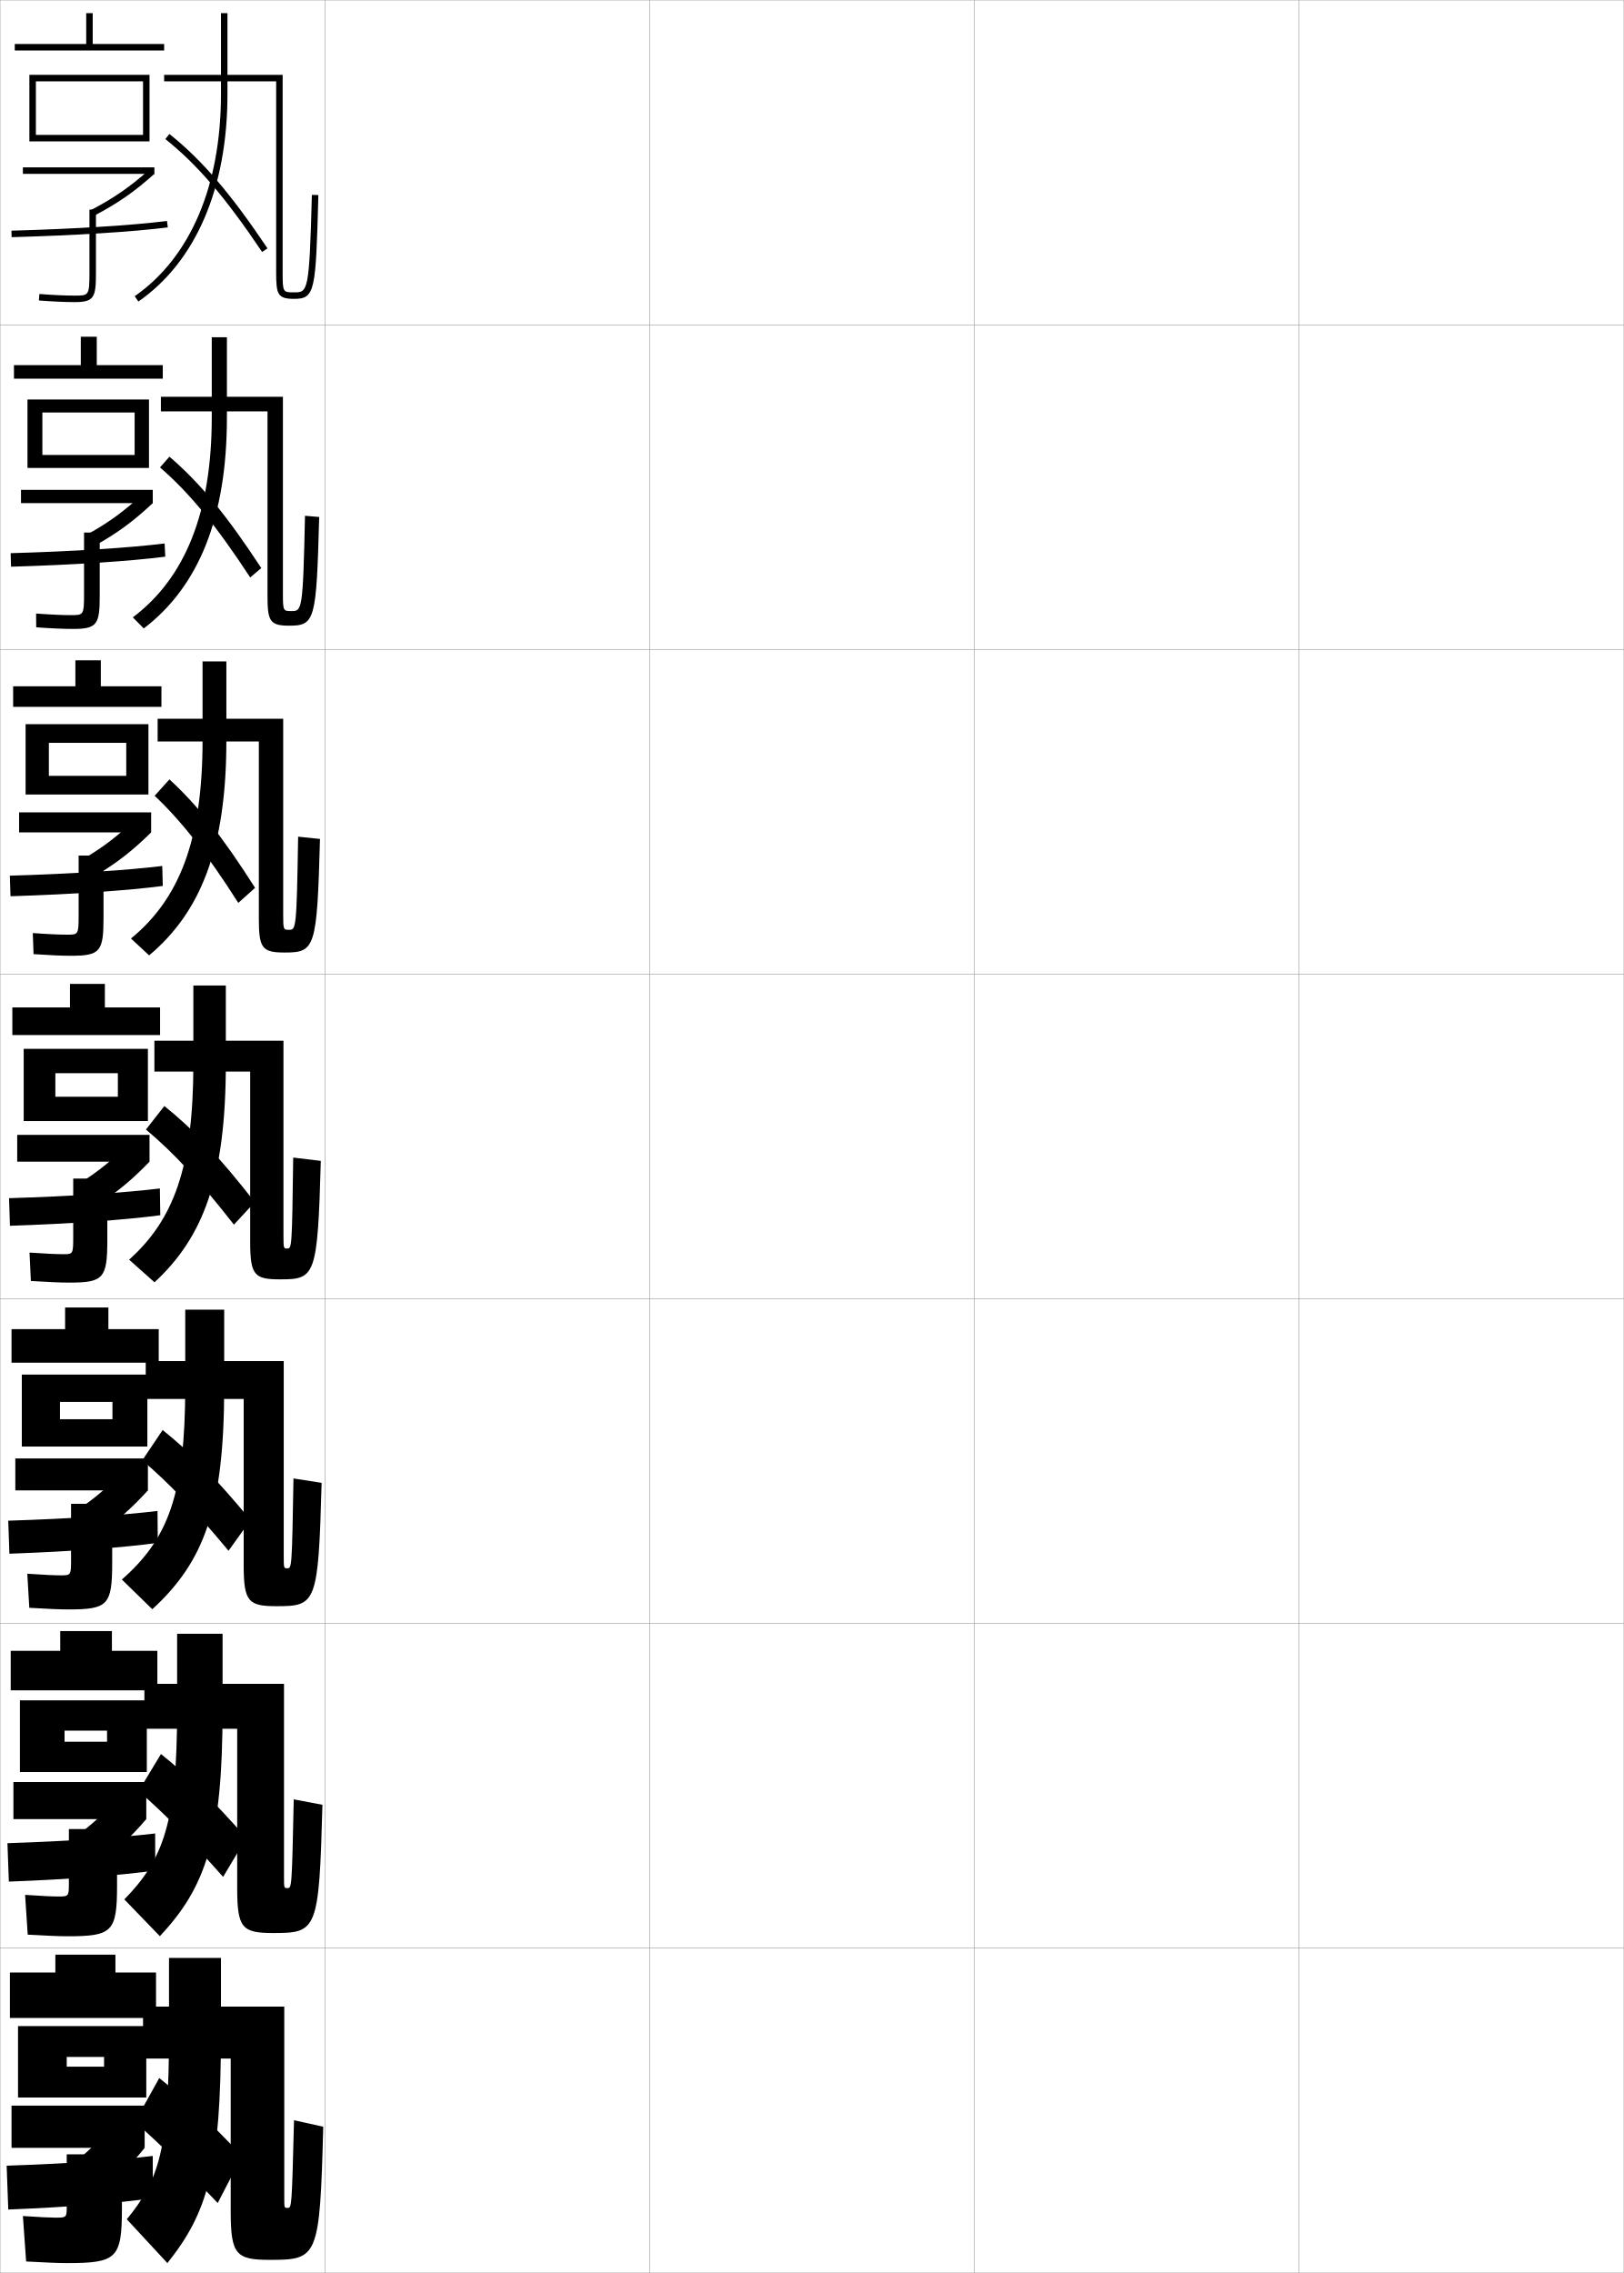
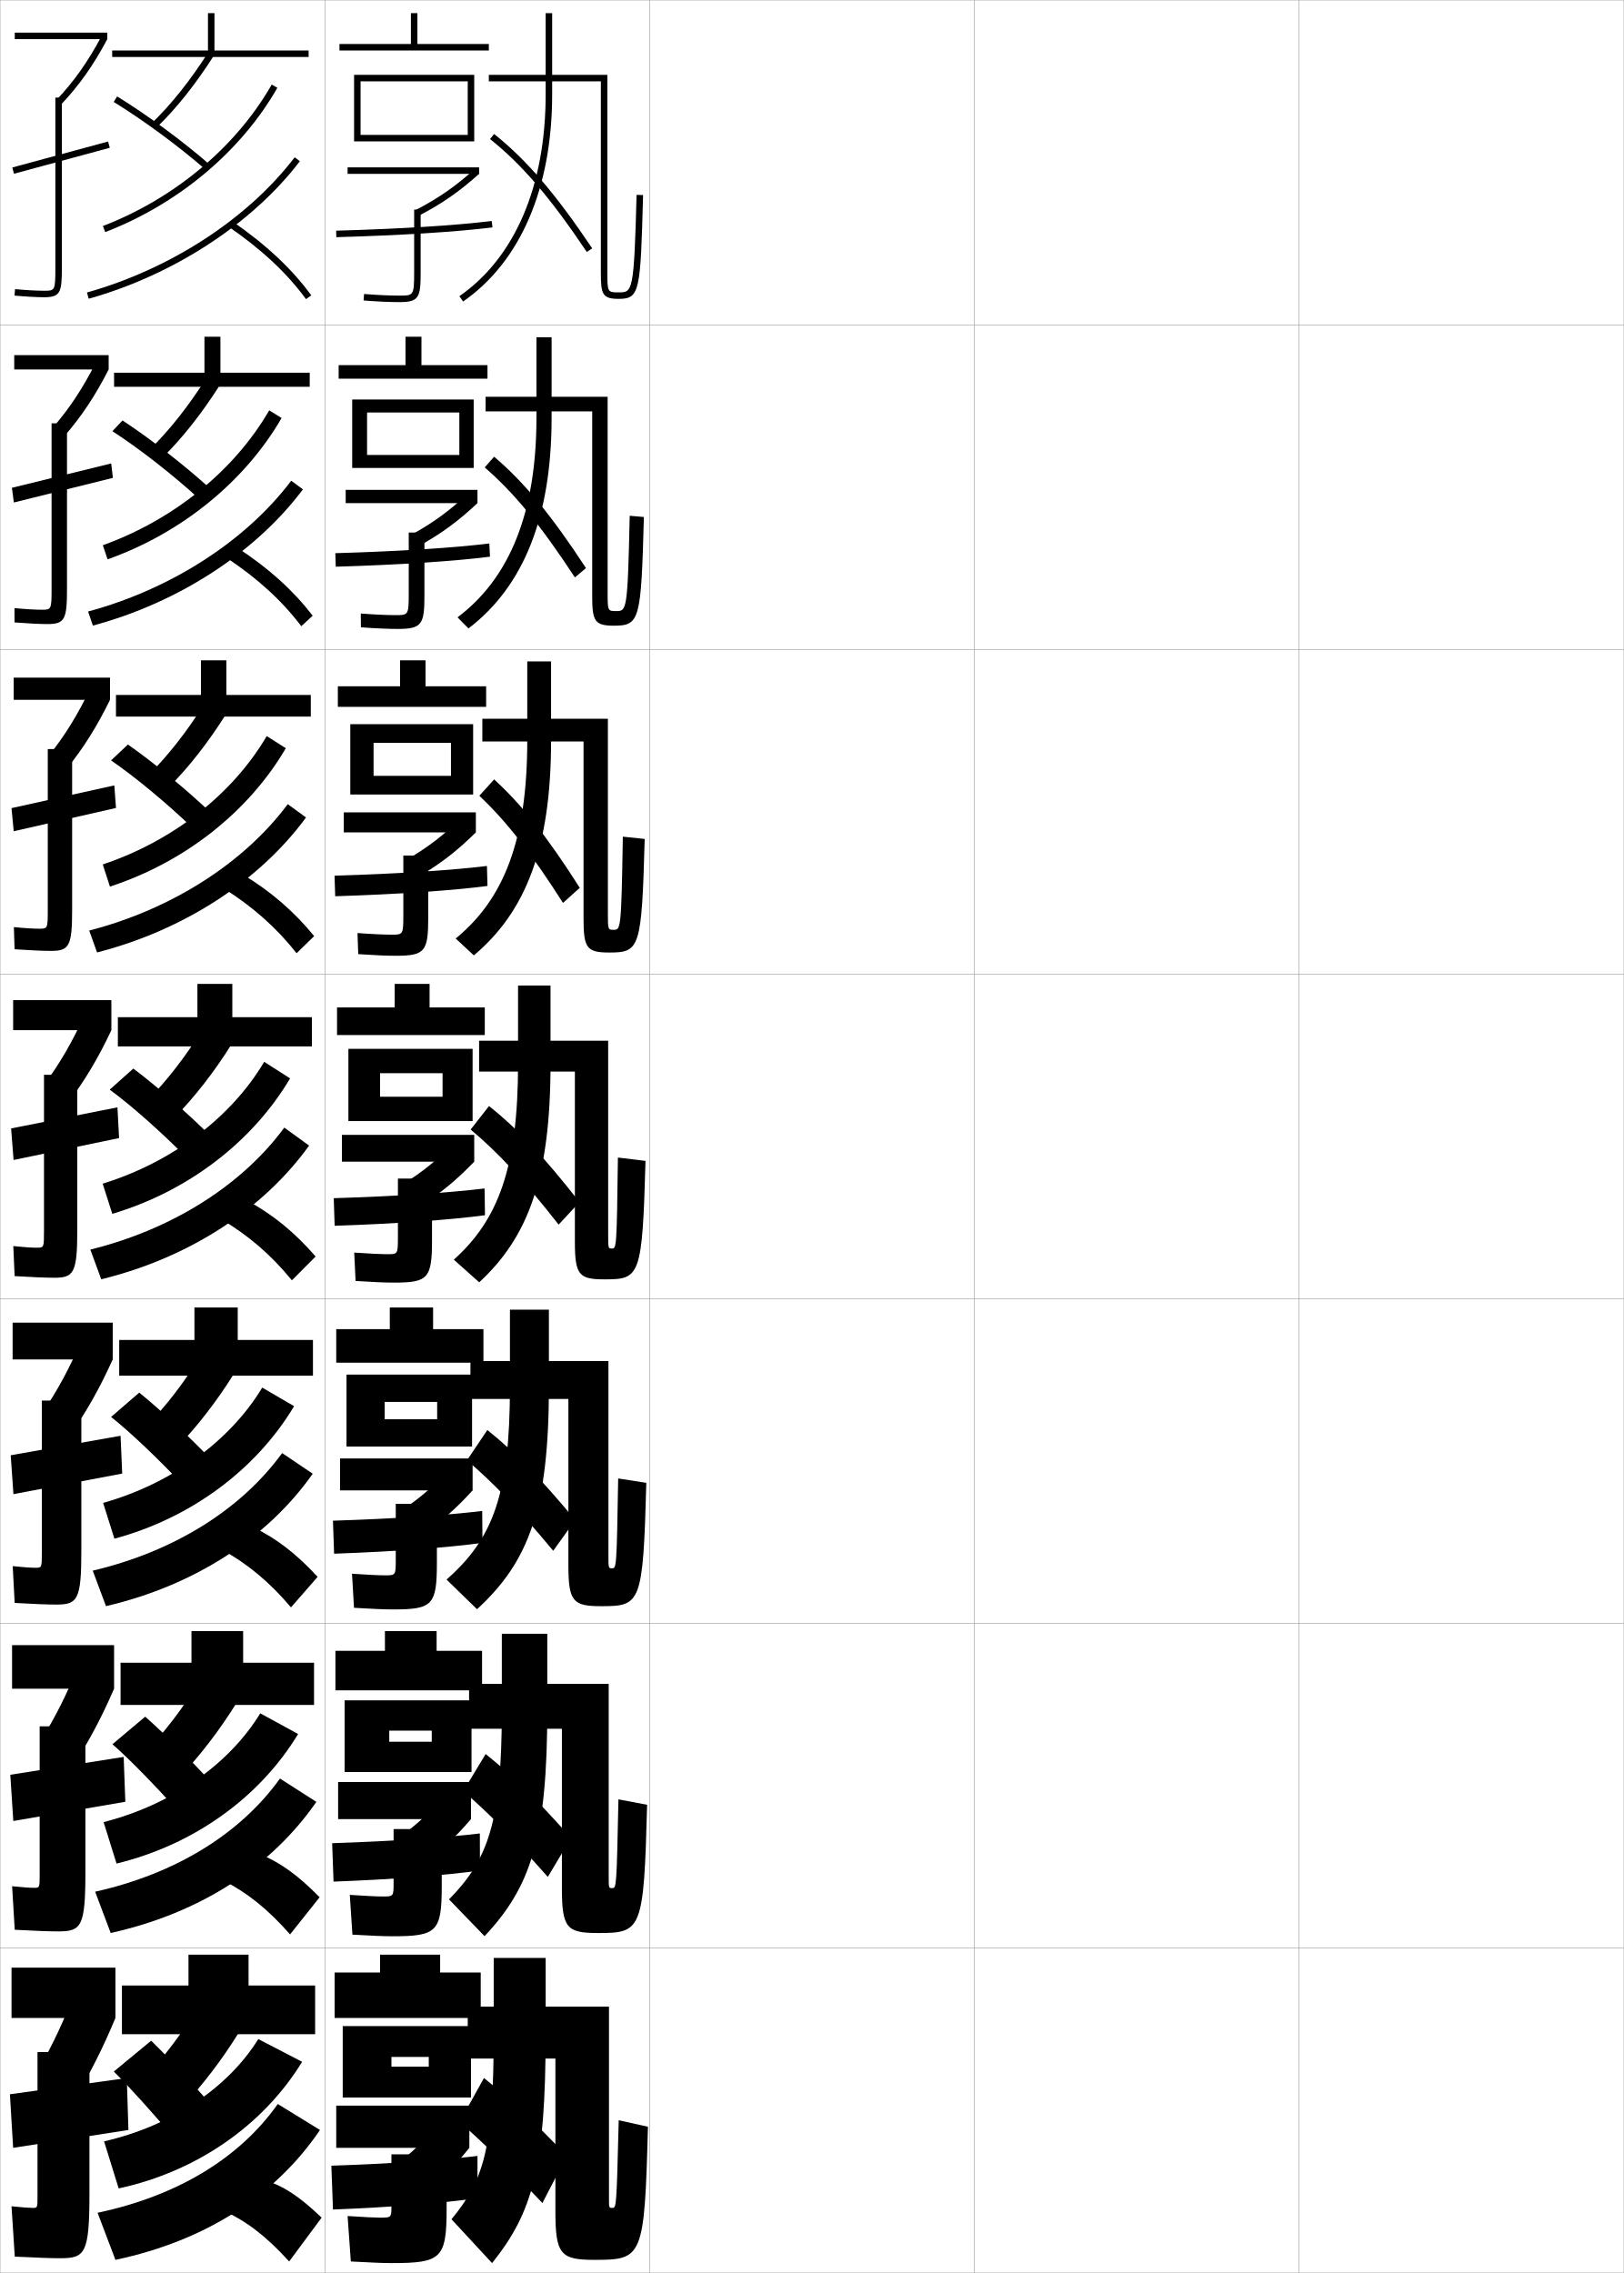
<svg xmlns="http://www.w3.org/2000/svg" width="500.1" height="700.1" viewBox="0 0 500.1 700.1" overflow="visible" enable-background="new 0 0 500.1 700.1" xml:space="preserve">
  <g id="glyphs">
    <g>
      <rect x="0.05" y="0.05" fill="none" stroke="#999999" stroke-width="0.1" width="100" height="100" />
      <rect x="0.05" y="100.05" fill="none" stroke="#999999" stroke-width="0.1" width="100" height="100" />
      <rect x="0.05" y="200.05" fill="none" stroke="#999999" stroke-width="0.1" width="100" height="100" />
      <rect x="0.05" y="300.05" fill="none" stroke="#999999" stroke-width="0.1" width="100" height="100" />
      <rect x="0.05" y="400.05" fill="none" stroke="#999999" stroke-width="0.1" width="100" height="100" />
      <rect x="0.05" y="500.05" fill="none" stroke="#999999" stroke-width="0.1" width="100" height="100" />
      <rect x="0.05" y="600.05" fill="none" stroke="#999999" stroke-width="0.1" width="100" height="100" />
      <rect x="100.05" y="0.05" fill="none" stroke="#999999" stroke-width="0.1" width="100" height="100" />
      <rect x="100.05" y="100.05" fill="none" stroke="#999999" stroke-width="0.1" width="100" height="100" />
      <rect x="100.05" y="200.05" fill="none" stroke="#999999" stroke-width="0.1" width="100" height="100" />
      <rect x="100.05" y="300.05" fill="none" stroke="#999999" stroke-width="0.1" width="100" height="100" />
      <rect x="100.05" y="400.05" fill="none" stroke="#999999" stroke-width="0.1" width="100" height="100" />
      <rect x="100.05" y="500.05" fill="none" stroke="#999999" stroke-width="0.1" width="100" height="100" />
      <rect x="100.05" y="600.05" fill="none" stroke="#999999" stroke-width="0.1" width="100" height="100" />
      <rect x="200.05" y="0.05" fill="none" stroke="#999999" stroke-width="0.1" width="100" height="100" />
      <rect x="200.05" y="100.05" fill="none" stroke="#999999" stroke-width="0.1" width="100" height="100" />
      <rect x="200.05" y="200.05" fill="none" stroke="#999999" stroke-width="0.1" width="100" height="100" />
      <rect x="200.05" y="300.05" fill="none" stroke="#999999" stroke-width="0.1" width="100" height="100" />
      <rect x="200.05" y="400.05" fill="none" stroke="#999999" stroke-width="0.1" width="100" height="100" />
      <rect x="200.05" y="500.05" fill="none" stroke="#999999" stroke-width="0.1" width="100" height="100" />
      <rect x="200.05" y="600.05" fill="none" stroke="#999999" stroke-width="0.1" width="100" height="100" />
      <rect x="300.05" y="0.05" fill="none" stroke="#999999" stroke-width="0.1" width="100" height="100" />
      <rect x="300.05" y="100.05" fill="none" stroke="#999999" stroke-width="0.1" width="100" height="100" />
      <rect x="300.05" y="200.05" fill="none" stroke="#999999" stroke-width="0.1" width="100" height="100" />
      <rect x="300.05" y="300.05" fill="none" stroke="#999999" stroke-width="0.1" width="100" height="100" />
      <rect x="300.05" y="400.05" fill="none" stroke="#999999" stroke-width="0.1" width="100" height="100" />
      <rect x="300.05" y="500.05" fill="none" stroke="#999999" stroke-width="0.1" width="100" height="100" />
      <rect x="300.05" y="600.05" fill="none" stroke="#999999" stroke-width="0.1" width="100" height="100" />
      <rect x="400.05" y="0.05" fill="none" stroke="#999999" stroke-width="0.1" width="100" height="100" />
      <rect x="400.05" y="100.05" fill="none" stroke="#999999" stroke-width="0.1" width="100" height="100" />
      <rect x="400.05" y="200.05" fill="none" stroke="#999999" stroke-width="0.1" width="100" height="100" />
      <rect x="400.05" y="300.05" fill="none" stroke="#999999" stroke-width="0.1" width="100" height="100" />
      <rect x="400.05" y="400.05" fill="none" stroke="#999999" stroke-width="0.1" width="100" height="100" />
      <rect x="400.05" y="500.05" fill="none" stroke="#999999" stroke-width="0.1" width="100" height="100" />
      <rect x="400.05" y="600.05" fill="none" stroke="#999999" stroke-width="0.1" width="100" height="100" />
    </g>
    <g>
      <g>
-         <path d="M68.05,4.05v25c0,28.191-9.437,50.273-26.57,62.179l1.141,1.643       c17.688-12.29,27.43-34.956,27.43-63.821v-25H68.05z" />
-         <path d="M85.05,84.05c0,6.587,0.474,8,5.5,8c6.5,0,6.715-2.254,7.5-31.974l-2-0.053       c-0.793,30.026-1.238,30.026-5.5,30.026c-3.368,0-3.5,0-3.5-6v-61h-36.5v2h34.5V84.05z" />
-         <path d="M50.925,42.831c9.872,7.892,18.504,17.967,29.795,34.776l1.66-1.115       C70.968,59.502,62.216,49.297,52.175,41.269L50.925,42.831z" />
-       </g>
-       <g>
-         <path d="M44.275,193.567c16.82-12.847,25.608-34.015,25.608-65.018v-24.667h-4.667       v24.667c0,29.552-8.357,49.597-24.309,61.599L44.275,193.567z" />
-         <path d="M93.933,158.861c-0.628,29.334-0.942,29.355-4.168,29.355       c-2.538,0-2.632-0.007-2.632-5.5v-60.5H49.55v4.5h32.833v56.833       c0,7.811,0.763,9.167,6.724,9.167c7.949,0,8.34-1.765,9.192-33.479       L93.933,158.861z" />
-         <path d="M80.468,174.975c-10.705-16.353-18.871-26.247-28.288-34.313l-2.902,3.305       c9.124,7.91,17.221,17.775,27.775,33.886L80.468,174.975z" />
-       </g>
-       <g>
-         <path d="M45.93,294.264c15.952-13.404,23.787-33.073,23.787-66.214v-24.333h-7.333       v24.333c0,30.913-7.278,48.92-22.047,61.019L45.93,294.264z" />
-         <path d="M91.816,257.699c-0.464,28.642-0.646,28.685-2.836,28.685       c-1.708,0-1.764-0.013-1.764-5v-60H48.55v7h31.167v54.667       c0,9.035,1.052,10.333,7.948,10.333c9.398,0,9.965-1.275,10.885-34.982       L91.816,257.699z" />
-         <path d="M78.556,273.457c-9.999-15.716-17.579-25.299-26.371-33.402l-4.556,5.048       c8.376,7.928,15.938,17.583,25.756,32.996L78.556,273.457z" />
-       </g>
-     </g>
-     <g>
-       <path d="M47.585,394.96c15.084-13.961,21.965-32.131,21.965-67.41v-24h-10v24      c0,32.274-6.199,48.243-19.785,60.438L47.585,394.96z" />
-       <path d="M90.3,356.536c-0.361,27.949-0.436,28.014-1.875,28.014      c-1.102,0-1.125-0.02-1.125-4.5v-59.5h-39.75v9.5h29.5v52.5c0,10.259,1.342,11.5,9.172,11.5      c10.848,0,11.591-0.785,12.578-36.486L90.3,356.536z" />
-       <path d="M78.465,370.271c-10.899-13.975-18.87-22.418-27.853-29.611l-5.664,7.249      c8.428,7.042,16.438,15.66,27.096,29.291L78.465,370.271z" />
-     </g>
-     <g>
-       <g>
-         <path d="M46.906,495.656c16.037-14.716,22.143-31.189,22.143-68.606v-23.667H57.05       v23.667c0,33.423-5.335,46.998-19.524,59.459L46.906,495.656z" />
-         <path d="M90.383,455.374c-0.469,27.628-0.525,27.676-1.917,27.676       c-1.064,0-1.083-0.018-1.083-4v-59.834h-42.5v11.667h30.167v51.167       c0,11.282,1.432,12.666,10.115,12.666c12.186,0,12.873-0.717,13.885-37.99       L90.383,455.374z" />
-         <path d="M77.16,468.197c-10.729-12.97-18.439-20.826-27.068-27.741l-6.276,9.333       c8.061,6.854,15.972,15.104,26.563,27.86L77.16,468.197z" />
-       </g>
-       <g>
-         <path d="M49.228,596.353c14.259-15.174,19.322-30.248,19.322-69.803v-23.334h-14       v23.334c0,34.571-4.148,46.128-16.262,58.479L49.228,596.353z" />
-         <path d="M90.466,554.212c-0.576,27.307-0.614,27.338-1.958,27.338       c-1.026,0-1.042-0.016-1.042-3.5v-59.417h-43v13.833h28.583v49.084       c0,12.306,1.522,13.833,11.057,13.833c13.524,0,14.154-0.649,15.193-39.495       L90.466,554.212z" />
-         <path d="M75.854,566.124c-10.558-11.965-18.007-19.234-26.284-25.871l-6.888,11.416       c7.694,6.667,15.508,14.549,26.032,26.431L75.854,566.124z" />
-       </g>
-       <g>
-         <path d="M51.55,697.05c12.48-15.634,16.5-29.308,16.5-71v-23h-16v23       c0,35.72-2.961,45.258-13,57.5L51.55,697.05z" />
-         <path d="M90.55,653.05c-0.683,26.984-0.703,27-2,27c-0.989,0-1-0.013-1-3v-59h-43.5v16h27v47       c0,13.329,1.612,15,12,15c14.862,0,15.436-0.581,16.5-41L90.55,653.05z" />
-         <path d="M74.55,664.05c-10.388-10.959-17.576-17.642-25.5-24l-7.5,13.5       c7.328,6.479,15.043,13.992,25.5,25L74.55,664.05z" />
-       </g>
-     </g>
-     <g>
-       <polygon points="28.55,13.55 28.55,4.05 26.55,4.05 26.55,13.55 4.55,13.55       4.55,15.55 50.55,15.55 50.55,13.55 " />
-       <polygon points="50.133,116.633 50.133,112.466 29.799,112.466 29.799,103.716       24.883,103.716 24.883,112.466 4.299,112.466 4.299,116.633 " />
-       <polygon points="49.717,217.717 49.717,211.383 31.05,211.383 31.05,203.383       23.217,203.383 23.217,211.383 4.05,211.383 4.05,217.717 " />
-       <polygon points="49.3,310.3 32.3,310.3 32.3,303.05 21.55,303.05       21.55,310.3 3.8,310.3 3.8,318.8 49.3,318.8 " />
-       <polygon points="48.883,419.716 48.883,409.383 33.383,409.383 33.383,402.716       20.049,402.716 20.049,409.383 3.549,409.383 3.549,419.716 " />
-       <polygon points="48.466,520.633 48.466,508.467 34.466,508.467 34.466,502.383       18.55,502.383 18.55,508.467 3.3,508.467 3.3,520.633 " />
-       <polygon points="48.05,621.55 48.05,607.55 35.55,607.55 35.55,602.05       17.05,602.05 17.05,607.55 3.05,607.55 3.05,621.55 " />
-     </g>
-     <g>
-       <polygon points="11.05,41.55 11.05,43.55 46.05,43.55 46.05,23.05       9.05,23.05 9.05,43.55 11.05,43.55 11.05,25.05 44.05,25.05       44.05,41.55 " />
-       <rect x="7.05" y="51.55" width="40.5" height="2" />
-       <path d="M28.085,64.665l0.93,1.77c7.29-3.829,12.315-7.321,18.535-12.885      l-1.332-1.49C40.131,57.502,35.216,60.919,28.085,64.665z" />
-       <path d="M27.55,64.55v19.5c0,7-0.254,7-4.5,7c-3.002,0-6.678-0.167-10.923-0.497      l-0.154,1.994c4.296,0.334,8.023,0.503,11.077,0.503c5.979,0,6.5-1.475,6.5-9v-19.5      H27.55z" />
-       <path d="M3.522,71.05l0.055,2c19.711-0.543,37.242-1.64,48.098-3.008l-0.25-1.984      C40.631,69.418,23.171,70.509,3.522,71.05z" />
-     </g>
-     <g>
-       <g>
-         <polygon points="45.883,144.133 45.883,123.05 8.466,123.05 8.466,144.133        13.049,144.133 13.049,127.05 41.466,127.05 41.466,140.132 13.049,140.132        13.049,144.133 " />
-         <rect x="6.466" y="150.883" width="40.583" height="4.083" />
-         <path d="M26.785,164.655l2.485,3.381c6.939-3.877,11.874-7.531,17.78-13.07       l-2.821-3.065C38.445,157.311,33.571,160.912,26.785,164.655z" />
-         <path d="M25.883,164.037v19.013c0,6.39-0.197,6.417-4,6.417       c-2.726,0-6.356-0.163-10.769-0.497l0.038,4.244       c4.605,0.335,8.357,0.503,11.314,0.503c7.48,0,8.25-1.394,8.25-10.333v-19.346       H25.883z" />
-         <path d="M3.277,170.383l0.128,4.166c19.495-0.573,36.681-1.7,47.499-3.089       l-0.208-4.071C39.945,168.732,22.744,169.828,3.277,170.383z" />
-       </g>
-       <g>
-         <polygon points="45.716,244.716 45.716,223.05 7.883,223.05 7.883,244.716        15.05,244.716 15.05,228.8 38.883,228.8 38.883,238.966 15.05,238.966        15.05,244.716 " />
-         <rect x="5.883" y="250.216" width="40.667" height="6.167" />
-         <path d="M25.486,264.646l4.041,4.994c6.588-3.925,11.432-7.741,17.023-13.257       l-4.309-4.641C36.76,257.12,31.927,260.905,25.486,264.646z" />
-         <path d="M24.216,263.525v18.525c0,5.781-0.141,5.833-3.5,5.833       c-2.45,0-6.035-0.158-10.615-0.497l0.229,6.495       c4.916,0.336,8.691,0.502,11.552,0.502c8.981,0,10-1.313,10-11.667v-19.191       H24.216z" />
-         <path d="M3.031,269.717l0.203,6.333c19.279-0.603,36.119-1.761,46.898-3.172       l-0.167-6.156C39.26,268.046,22.318,269.146,3.031,269.717z" />
-       </g>
-       <g>
-         <polygon points="45.55,345.3 45.55,323.05 7.3,323.05 7.3,345.3        17.05,345.3 17.05,330.55 36.3,330.55 36.3,337.8 17.05,337.8        17.05,345.3 " />
-         <rect x="5.3" y="349.55" width="40.75" height="8.25" />
-         <path d="M24.187,364.637l5.596,6.605c6.237-3.973,10.99-7.951,16.268-13.442       l-5.797-6.216C35.074,356.93,30.283,360.898,24.187,364.637z" />
-         <path d="M22.55,363.013v18.037c0,5.172-0.084,5.25-3,5.25       c-2.174,0-5.714-0.154-10.461-0.498l0.422,8.746       c5.226,0.337,9.025,0.502,11.789,0.502c10.482,0,11.75-1.233,11.75-13v-19.037H22.55       z" />
-         <path d="M2.786,369.05l0.277,8.5c19.063-0.633,35.557-1.821,46.299-3.254       l-0.125-8.242C38.575,367.36,21.892,368.466,2.786,369.05z" />
-       </g>
-       <g>
-         <polygon points="45.383,445.55 45.383,423.384 6.717,423.384 6.717,445.55        18.467,445.55 18.467,431.8 34.633,431.8 34.633,437.134 18.467,437.134        18.467,445.55 " />
-         <rect x="4.717" y="449.216" width="40.833" height="9.834" />
-         <path d="M23.308,465.44l6.73,7.238c5.887-4.021,10.548-8.162,15.512-13.629       l-6.864-6.811C33.81,457.554,29.06,461.706,23.308,465.44z" />
-         <path d="M21.883,463.192v17.357c0,4.604-0.067,4.666-3.166,4.666       c-1.898,0-5.393-0.148-10.308-0.498l0.615,10.498       c5.535,0.337,9.359,0.5,12.026,0.5c12.145,0,13.5-1.295,13.5-14.332v-18.191H21.883z" />
-         <path d="M2.541,468.384l0.352,10.166c18.848-0.663,34.995-1.882,45.699-3.336       l-0.083-9.828C37.891,466.675,21.466,467.784,2.541,468.384z" />
-       </g>
-       <g>
-         <polygon points="45.216,545.8 45.216,523.717 6.133,523.717 6.133,545.8        19.883,545.8 19.883,533.05 32.967,533.05 32.967,536.467 19.883,536.467        19.883,545.8 " />
-         <rect x="4.133" y="548.883" width="40.917" height="11.417" />
-         <path d="M22.429,566.245l7.865,7.869c5.536-4.068,10.106-8.371,14.756-13.814       l-7.932-7.405C32.544,558.177,27.836,562.514,22.429,566.245z" />
-         <path d="M21.216,563.371v16.679c0,4.034-0.052,4.083-3.333,4.083       c-1.622,0-5.071-0.145-10.154-0.499l0.808,12.249       c5.844,0.338,9.692,0.5,12.263,0.5c13.807,0,15.25-1.356,15.25-15.666v-17.346H21.216z" />
-         <path d="M2.295,567.717l0.426,11.833c18.632-0.693,34.433-1.942,45.1-3.418       l-0.042-11.414C37.206,565.988,21.04,567.104,2.295,567.717z" />
-       </g>
-     </g>
-     <g>
-       <polygon points="45.05,646.05 45.05,624.05 5.55,624.05 5.55,646.05       20.55,646.05 20.55,633.55 32.05,633.55 32.05,636.55 20.55,636.55       20.55,646.05 " />
-       <rect x="3.55" y="648.55" width="41" height="13" />
-       <path d="M35.55,653.55c-4.271,5.251-8.938,9.771-14,13.5l9,8.5      c5.185-4.116,9.664-8.581,14-14L35.55,653.55z" />
-       <path d="M20.55,697.05c15.469,0,17-1.419,17-17v-16.5h-17v16c0,3.465-0.036,3.5-3.5,3.5      c-1.346,0-4.75-0.141-10-0.5l1,14C14.204,696.889,18.076,697.05,20.55,697.05z" />
-       <path d="M2.05,667.05l0.5,13.5c18.416-0.724,33.871-2.003,44.5-3.5v-13      C36.521,665.303,20.613,666.423,2.05,667.05z" />
+         <path d="M168.05,4.05v25c0,28.191-9.437,50.273-26.57,62.179l1.141,1.643       c17.688-12.29,27.43-34.956,27.43-63.821v-25H168.05z" />
+         <path d="M185.05,84.05c0,6.587,0.474,8,5.5,8c6.5,0,6.715-2.254,7.5-31.974l-2-0.053       c-0.793,30.026-1.238,30.026-5.5,30.026c-3.368,0-3.5,0-3.5-6v-61h-36.5v2h34.5V84.05z" />
+         <path d="M150.925,42.831c9.872,7.892,18.504,17.967,29.795,34.776l1.66-1.115       c-11.412-16.99-20.164-27.195-30.205-35.224L150.925,42.831z" />
+       </g>
+       <g>
+         <path d="M144.275,193.567c16.82-12.847,25.608-34.015,25.608-65.018v-24.667h-4.667       v24.667c0,29.552-8.357,49.597-24.309,61.599L144.275,193.567z" />
+         <path d="M193.933,158.861c-0.628,29.334-0.942,29.355-4.168,29.355       c-2.538,0-2.632-0.007-2.632-5.5v-60.5h-37.583v4.5h32.833v56.833       c0,7.811,0.763,9.167,6.724,9.167c7.949,0,8.34-1.765,9.192-33.479       L193.933,158.861z" />
+         <path d="M180.468,174.975c-10.705-16.353-18.871-26.247-28.288-34.313l-2.902,3.305       c9.124,7.91,17.221,17.775,27.775,33.886L180.468,174.975z" />
+       </g>
+       <g>
+         <path d="M145.93,294.264c15.952-13.404,23.787-33.073,23.787-66.214v-24.333h-7.333       v24.333c0,30.913-7.278,48.92-22.047,61.019L145.93,294.264z" />
+         <path d="M191.816,257.699c-0.464,28.642-0.646,28.685-2.836,28.685       c-1.708,0-1.764-0.013-1.764-5v-60h-38.667v7h31.167v54.667       c0,9.035,1.052,10.333,7.948,10.333c9.398,0,9.965-1.275,10.885-34.982       L191.816,257.699z" />
+         <path d="M178.556,273.457c-9.999-15.716-17.579-25.299-26.371-33.402l-4.556,5.048       c8.376,7.928,15.938,17.583,25.756,32.996L178.556,273.457z" />
+       </g>
+     </g>
+     <g>
+       <path d="M147.585,394.96c15.084-13.961,21.965-32.131,21.965-67.41v-24h-10v24      c0,32.274-6.199,48.243-19.785,60.438L147.585,394.96z" />
+       <path d="M190.3,356.536c-0.361,27.949-0.436,28.014-1.875,28.014      c-1.102,0-1.125-0.02-1.125-4.5v-59.5h-39.75v9.5h29.5v52.5c0,10.259,1.342,11.5,9.172,11.5      c10.848,0,11.591-0.785,12.578-36.486L190.3,356.536z" />
+       <path d="M178.465,370.271c-10.899-13.975-18.87-22.418-27.853-29.611l-5.664,7.249      c8.428,7.042,16.438,15.66,27.096,29.291L178.465,370.271z" />
+     </g>
+     <g>
+       <g>
+         <path d="M146.906,495.656c16.037-14.716,22.143-31.189,22.143-68.606v-23.667h-12       v23.667c0,33.423-5.335,46.998-19.524,59.459L146.906,495.656z" />
+         <path d="M190.383,455.374c-0.469,27.628-0.525,27.676-1.917,27.676       c-1.064,0-1.083-0.018-1.083-4v-59.834h-42.5v11.667h30.167v51.167       c0,11.282,1.432,12.666,10.115,12.666c12.186,0,12.873-0.717,13.885-37.99       L190.383,455.374z" />
+         <path d="M177.16,468.197c-10.729-12.97-18.439-20.826-27.068-27.741l-6.276,9.333       c8.061,6.854,15.972,15.104,26.563,27.86L177.16,468.197z" />
+       </g>
+       <g>
+         <path d="M149.228,596.353c14.259-15.174,19.322-30.248,19.322-69.803v-23.334h-14       v23.334c0,34.571-4.148,46.128-16.262,58.479L149.228,596.353z" />
+         <path d="M190.466,554.212c-0.576,27.307-0.614,27.338-1.958,27.338       c-1.026,0-1.042-0.016-1.042-3.5v-59.417h-43v13.833h28.583v49.084       c0,12.306,1.522,13.833,11.057,13.833c13.524,0,14.154-0.649,15.193-39.495       L190.466,554.212z" />
+         <path d="M175.854,566.124c-10.558-11.965-18.007-19.234-26.284-25.871l-6.888,11.416       c7.694,6.667,15.508,14.549,26.032,26.431L175.854,566.124z" />
+       </g>
+       <g>
+         <path d="M151.55,697.05c12.48-15.634,16.5-29.308,16.5-71v-23h-16v23       c0,35.72-2.961,45.258-13,57.5L151.55,697.05z" />
+         <path d="M190.55,653.05c-0.683,26.984-0.703,27-2,27c-0.989,0-1-0.013-1-3v-59h-43.5v16h27v47       c0,13.329,1.612,15,12,15c14.862,0,15.436-0.581,16.5-41L190.55,653.05z" />
+         <path d="M174.55,664.05c-10.388-10.959-17.576-17.642-25.5-24l-7.5,13.5       c7.328,6.479,15.043,13.992,25.5,25L174.55,664.05z" />
+       </g>
+     </g>
+     <g>
+       <polygon points="128.55,13.55 128.55,4.05 126.55,4.05 126.55,13.55       104.55,13.55 104.55,15.55 150.55,15.55 150.55,13.55 " />
+       <polygon points="150.133,116.633 150.133,112.466 129.799,112.466 129.799,103.716       124.883,103.716 124.883,112.466 104.299,112.466 104.299,116.633 " />
+       <polygon points="149.717,217.717 149.717,211.383 131.05,211.383 131.05,203.383       123.217,203.383 123.217,211.383 104.05,211.383 104.05,217.717 " />
+       <polygon points="149.3,310.3 132.3,310.3 132.3,303.05 121.55,303.05       121.55,310.3 103.8,310.3 103.8,318.8 149.3,318.8 " />
+       <polygon points="148.883,419.716 148.883,409.383 133.383,409.383 133.383,402.716       120.049,402.716 120.049,409.383 103.549,409.383 103.549,419.716 " />
+       <polygon points="148.466,520.633 148.466,508.467 134.466,508.467 134.466,502.383       118.55,502.383 118.55,508.467 103.3,508.467 103.3,520.633 " />
+       <polygon points="148.05,621.55 148.05,607.55 135.55,607.55 135.55,602.05       117.05,602.05 117.05,607.55 103.05,607.55 103.05,621.55 " />
+     </g>
+     <g>
+       <polygon points="111.05,41.55 111.05,43.55 146.05,43.55 146.05,23.05       109.05,23.05 109.05,43.55 111.05,43.55 111.05,25.05 144.05,25.05       144.05,41.55 " />
+       <rect x="107.05" y="51.55" width="40.5" height="2" />
+       <path d="M128.085,64.665l0.93,1.77c7.29-3.829,12.315-7.321,18.535-12.885      l-1.332-1.49C140.131,57.502,135.216,60.919,128.085,64.665z" />
+       <path d="M127.55,64.55v19.5c0,7-0.254,7-4.5,7c-3.002,0-6.678-0.167-10.923-0.497      l-0.154,1.994c4.296,0.334,8.023,0.503,11.077,0.503c5.979,0,6.5-1.475,6.5-9v-19.5      H127.55z" />
+       <path d="M103.522,71.05l0.055,2c19.711-0.543,37.242-1.64,48.098-3.008l-0.25-1.984      C140.631,69.418,123.171,70.509,103.522,71.05z" />
+     </g>
+     <g>
+       <g>
+         <polygon points="145.883,144.133 145.883,123.05 108.466,123.05 108.466,144.133        113.049,144.133 113.049,127.05 141.466,127.05 141.466,140.132 113.049,140.132        113.049,144.133 " />
+         <rect x="106.466" y="150.883" width="40.583" height="4.083" />
+         <path d="M126.785,164.655l2.485,3.381c6.939-3.877,11.874-7.531,17.78-13.07       l-2.821-3.065C138.445,157.311,133.571,160.912,126.785,164.655z" />
+         <path d="M125.883,164.037v19.013c0,6.39-0.197,6.417-4,6.417       c-2.726,0-6.356-0.163-10.769-0.497l0.038,4.244       c4.605,0.335,8.357,0.503,11.314,0.503c7.48,0,8.25-1.394,8.25-10.333v-19.346       H125.883z" />
+         <path d="M103.277,170.383l0.128,4.166c19.495-0.573,36.681-1.7,47.499-3.089       l-0.208-4.071C139.945,168.732,122.744,169.828,103.277,170.383z" />
+       </g>
+       <g>
+         <polygon points="145.716,244.716 145.716,223.05 107.883,223.05 107.883,244.716        115.05,244.716 115.05,228.8 138.883,228.8 138.883,238.966 115.05,238.966        115.05,244.716 " />
+         <rect x="105.883" y="250.216" width="40.667" height="6.167" />
+         <path d="M125.486,264.646l4.041,4.994c6.588-3.925,11.432-7.741,17.023-13.257       l-4.309-4.641C136.76,257.12,131.927,260.905,125.486,264.646z" />
+         <path d="M124.216,263.525v18.525c0,5.781-0.141,5.833-3.5,5.833       c-2.45,0-6.035-0.158-10.615-0.497l0.229,6.495       c4.916,0.336,8.691,0.502,11.552,0.502c8.981,0,10-1.313,10-11.667v-19.191       H124.216z" />
+         <path d="M103.031,269.717l0.203,6.333c19.279-0.603,36.119-1.761,46.898-3.172       l-0.167-6.156C139.26,268.046,122.318,269.146,103.031,269.717z" />
+       </g>
+       <g>
+         <polygon points="145.55,345.3 145.55,323.05 107.3,323.05 107.3,345.3        117.05,345.3 117.05,330.55 136.3,330.55 136.3,337.8 117.05,337.8        117.05,345.3 " />
+         <rect x="105.3" y="349.55" width="40.75" height="8.25" />
+         <path d="M124.187,364.637l5.596,6.605c6.237-3.973,10.99-7.951,16.268-13.442       l-5.797-6.216C135.074,356.93,130.283,360.898,124.187,364.637z" />
+         <path d="M122.55,363.013v18.037c0,5.172-0.084,5.25-3,5.25       c-2.174,0-5.714-0.154-10.461-0.498l0.422,8.746       c5.226,0.337,9.025,0.502,11.789,0.502c10.482,0,11.75-1.233,11.75-13v-19.037       H122.55z" />
+         <path d="M102.786,369.05l0.277,8.5c19.063-0.633,35.557-1.821,46.299-3.254       l-0.125-8.242C138.575,367.36,121.892,368.466,102.786,369.05z" />
+       </g>
+       <g>
+         <polygon points="145.383,445.55 145.383,423.384 106.717,423.384 106.717,445.55        118.467,445.55 118.467,431.8 134.633,431.8 134.633,437.134 118.467,437.134        118.467,445.55 " />
+         <rect x="104.717" y="449.216" width="40.833" height="9.834" />
+         <path d="M123.308,465.44l6.73,7.238c5.887-4.021,10.548-8.162,15.512-13.629       l-6.864-6.811C133.81,457.554,129.06,461.706,123.308,465.44z" />
+         <path d="M121.883,463.192v17.357c0,4.604-0.067,4.666-3.166,4.666       c-1.898,0-5.393-0.148-10.308-0.498l0.615,10.498       c5.535,0.337,9.359,0.5,12.026,0.5c12.145,0,13.5-1.295,13.5-14.332v-18.191H121.883z" />
+         <path d="M102.541,468.384l0.352,10.166c18.848-0.663,34.995-1.882,45.699-3.336       l-0.083-9.828C137.891,466.675,121.466,467.784,102.541,468.384z" />
+       </g>
+       <g>
+         <polygon points="145.216,545.8 145.216,523.717 106.133,523.717 106.133,545.8        119.883,545.8 119.883,533.05 132.967,533.05 132.967,536.467 119.883,536.467        119.883,545.8 " />
+         <rect x="104.133" y="548.883" width="40.917" height="11.417" />
+         <path d="M122.429,566.245l7.865,7.869c5.536-4.068,10.106-8.371,14.756-13.814       l-7.932-7.405C132.544,558.177,127.836,562.514,122.429,566.245z" />
+         <path d="M121.216,563.371v16.679c0,4.034-0.052,4.083-3.333,4.083       c-1.622,0-5.071-0.145-10.154-0.499l0.808,12.249       c5.844,0.338,9.692,0.5,12.263,0.5c13.807,0,15.25-1.356,15.25-15.666v-17.346H121.216z" />
+         <path d="M102.295,567.717l0.426,11.833c18.632-0.693,34.433-1.942,45.1-3.418       l-0.042-11.414C137.206,565.988,121.04,567.104,102.295,567.717z" />
+       </g>
+     </g>
+     <g>
+       <polygon points="145.05,646.05 145.05,624.05 105.55,624.05 105.55,646.05       120.55,646.05 120.55,633.55 132.05,633.55 132.05,636.55 120.55,636.55       120.55,646.05 " />
+       <rect x="103.55" y="648.55" width="41" height="13" />
+       <path d="M135.55,653.55c-4.271,5.251-8.938,9.771-14,13.5l9,8.5      c5.185-4.116,9.664-8.581,14-14L135.55,653.55z" />
+       <path d="M120.55,697.05c15.469,0,17-1.419,17-17v-16.5h-17v16c0,3.465-0.036,3.5-3.5,3.5      c-1.346,0-4.75-0.141-10-0.5l1,14C114.204,696.889,118.076,697.05,120.55,697.05z" />
+       <path d="M102.05,667.05l0.5,13.5c18.416-0.724,33.871-2.003,44.5-3.5v-13      C136.521,665.303,120.613,666.423,102.05,667.05z" />
+     </g>
+     <g>
+       <g>
+         <rect x="3.55" y="606.05" width="32" height="15.5" />
+         <path d="M23.05,613.55c-3.308,8.757-6.807,16.225-11,23.5l11.5,8.5       c4.457-7.437,8.334-15.165,12-24L23.05,613.55z" />
+         <path d="M18.55,695.55c7.656,0,9-1.419,9-20v-43.5h-16v44.5c0,3.48-0.019,3.5-1.5,3.5       c-0.875,0-3.088-0.141-6.5-0.5l1,15.5C11.934,695.414,15.583,695.55,18.55,695.55z" />
+         <polygon points="3.05,645.05 4.05,661.55 39.55,656.05 39.05,640.05 " />
+       </g>
+       <g>
+         <rect x="3.717" y="506.716" width="31.417" height="13.418" />
+         <path d="M12.596,536.019l10.159,7.479c4.653-7.191,8.618-14.67,12.378-23.363       l-11.044-6.99C20.642,521.745,17.008,528.983,12.596,536.019z" />
+         <path d="M12.217,531.716v45.668c0,4.066-0.018,4.082-1.75,4.082       c-1.09,0-3.323-0.139-6.735-0.498l0.804,13.414       c6.731,0.357,10.589,0.502,13.432,0.502c7.057,0,8.333-1.43,8.333-18.168v-45       H12.217z" />
+         <polygon points="3.173,546.64 4.094,560.878 38.594,554.96 38.09,541.14 " />
+       </g>
+       <g>
+         <rect x="3.883" y="407.383" width="30.833" height="11.334" />
+         <path d="M13.141,434.987l8.818,6.458c4.851-6.948,8.902-14.177,12.757-22.729       l-9.589-5.979C21.541,421.183,17.773,428.191,13.141,434.987z" />
+         <path d="M12.883,431.383v46.834c0,4.653-0.017,4.666-2,4.666       c-1.305,0-3.558-0.139-6.97-0.498l0.607,11.33       c6.08,0.349,10.145,0.502,12.863,0.502c6.457,0,7.667-1.438,7.667-16.334v-46.5       H12.883z" />
+         <polygon points="3.296,448.229 4.137,460.205 37.637,453.871 37.129,442.229 " />
+       </g>
+     </g>
+     <g>
+       <g>
+         <rect x="4.55" y="10.05" width="28.5" height="2" />
+         <path d="M17.323,30.863l1.455,1.373c5.639-5.974,10.04-12.199,14.271-20.187       l-1.768-0.936C27.139,18.935,22.834,25.026,17.323,30.863z" />
+         <path d="M17.05,30.05v52.5c0,7-0.132,7-3.5,7c-2.164,0-5.494-0.186-8.909-0.496       l-0.182,1.992c3.472,0.315,6.87,0.504,9.091,0.504c5.06,0,5.5-1.475,5.5-9v-52.5       H17.05z" />
+         <rect x="17.8" y="33.267" transform="matrix(-0.2617947 -0.9651236 0.9651236 -0.2617947 -23.13507 79.40402)" width="1.999" height="30.566" />
+       </g>
+       <g>
+         <rect x="4.383" y="109.383" width="29.083" height="4.417" />
+         <path d="M16.11,131.894l3.463,2.728c5.442-6.217,9.755-12.694,13.893-20.822       l-3.889-2.279C25.572,119.496,21.401,125.817,16.11,131.894z" />
+         <path d="M15.883,130.383v51c0,6.414-0.093,6.417-3.083,6.417       c-1.949,0-4.927-0.169-8.341-0.497l0.016,4.41       c4.124,0.324,7.814,0.503,10.159,0.503c5.325,0,6-1.466,6-10.833v-51H15.883z" />
+         <polygon points="3.665,150.246 4.268,154.77 34.768,147.187 34.248,142.746 " />
+       </g>
+       <g>
+         <rect x="4.216" y="208.716" width="29.667" height="6.833" />
+         <path d="M14.899,232.925l5.47,4.083c5.245-6.461,9.471-13.188,13.515-21.458       l-6.012-3.624C24.007,220.058,19.97,226.609,14.899,232.925z" />
+         <path d="M14.716,230.716v49.5c0,5.827-0.054,5.833-2.667,5.833       c-1.734,0-4.36-0.154-7.773-0.498l0.213,6.828       c4.775,0.332,8.757,0.503,11.227,0.503c5.592,0,6.5-1.457,6.5-12.667v-49.5       H14.716z" />
+         <polygon points="3.542,248.907 4.224,256.026 35.724,248.86 35.209,241.907 " />
+       </g>
+       <g>
+         <rect x="4.05" y="308.05" width="30.25" height="9.25" />
+         <path d="M13.687,333.956l7.478,5.438c5.048-6.705,9.187-13.683,13.136-22.094       l-8.134-4.968C22.44,320.62,18.538,327.4,13.687,333.956z" />
+         <path d="M13.55,331.05v48c0,5.24-0.016,5.25-2.25,5.25       c-1.52,0-3.793-0.139-7.205-0.498l0.41,9.246       c5.428,0.34,9.701,0.502,12.295,0.502c5.857,0,7-1.448,7-14.5v-48H13.55z" />
+         <polygon points="3.419,347.567 4.181,357.282 36.681,350.532 36.169,341.067 " />
+       </g>
+     </g>
+     <g>
+       <polygon points="66.05,15.55 66.05,4.05 64.05,4.05 64.05,15.55       34.55,15.55 34.55,17.55 95.05,17.55 95.05,15.55 " />
+       <polygon points="67.883,114.8 67.883,103.716 62.966,103.716 62.966,114.8       35.133,114.8 35.133,119.133 95.383,119.133 95.383,114.8 " />
+       <polygon points="69.716,214.05 69.716,203.383 61.883,203.383 61.883,214.05       35.716,214.05 35.716,220.716 95.716,220.716 95.716,214.05 " />
+       <polygon points="71.55,313.3 71.55,303.05 60.8,303.05 60.8,313.3       36.3,313.3 36.3,322.3 96.05,322.3 96.05,313.3 " />
+       <polygon points="73.216,412.717 73.216,402.716 59.883,402.716 59.883,412.717       36.716,412.717 36.716,423.717 96.383,423.717 96.383,412.717 " />
+       <polygon points="74.883,512.133 74.883,502.383 58.966,502.383 58.966,512.133       37.133,512.133 37.133,525.133 96.716,525.133 96.716,512.133 " />
+       <polygon points="76.55,611.55 76.55,602.05 58.05,602.05 58.05,611.55       37.55,611.55 37.55,626.55 97.05,626.55 97.05,611.55 " />
+     </g>
+     <g>
+       <g>
+         <path d="M46.854,37.831l1.391,1.438C54.335,33.375,60.272,25.912,65.894,17.087       l-1.688-1.074C58.67,24.706,52.831,32.046,46.854,37.831z" />
+         <path d="M35.025,31.401c9.203,5.666,20.072,13.676,28.367,20.902l1.314-1.508       c-8.372-7.294-19.344-15.378-28.633-21.098L35.025,31.401z" />
+         <path d="M31.69,69.616l0.719,1.867c22.507-8.668,41.827-24.865,53.009-44.438       l-1.736-0.992C72.725,45.233,53.774,61.111,31.69,69.616z" />
+         <path d="M26.78,90.087l0.54,1.926c26.095-7.319,50.404-23.153,65.026-42.357       l-1.592-1.211C76.387,67.313,52.472,82.881,26.78,90.087z" />
+         <path d="M70.481,69.873c10.182,7.028,17.954,14.312,23.761,22.267l1.615-1.18       c-5.941-8.139-13.87-15.574-24.239-22.733L70.481,69.873z" />
+       </g>
+       <g>
+         <path d="M46.303,138.284l3.769,2.648c6.185-6.115,12.083-13.584,17.624-22.318       l-4.1-2.262C58.157,124.959,52.383,132.284,46.303,138.284z" />
+         <path d="M34.613,132.806c8.395,5.429,18.773,13.569,26.806,20.919l3.428-3.137       c-7.927-7.202-18.407-15.377-27.111-21.082L34.613,132.806z" />
+         <path d="M31.667,167.938l1.467,4.342c22.79-8.096,42.287-23.981,53.59-43.532       l-3.814-2.362C72.225,144.867,53.542,160.057,31.667,167.938z" />
+         <path d="M27.126,188.352l1.481,4.334c26.46-7.099,50.256-22.649,64.688-41.965       l-3.608-2.655C75.78,166.533,52.682,181.47,27.126,188.352z" />
+         <path d="M69.659,171.736l3.531-2.956c9.548,6.23,17.004,12.963,23.116,20.861       l-3.513,3.233C86.783,184.949,79.249,178.083,69.659,171.736z" />
+       </g>
+       <g>
+         <path d="M45.753,238.737l6.147,3.859c6.28-6.336,12.14-13.813,17.599-22.454       l-6.512-3.45C57.645,225.214,51.935,232.522,45.753,238.737z" />
+         <path d="M34.201,234.212c7.587,5.192,17.474,13.462,25.245,20.935l5.542-4.767       c-7.482-7.11-17.47-15.376-25.588-21.065L34.201,234.212z" />
+         <path d="M31.644,266.261l2.214,6.815c23.073-7.523,42.747-23.096,54.172-42.625       l-5.892-3.732C71.726,244.502,53.311,259.004,31.644,266.261z" />
+         <path d="M27.474,286.616l2.423,6.742c26.826-6.878,50.108-22.144,64.351-41.572       l-5.625-4.099C75.173,265.753,52.892,280.059,27.474,286.616z" />
+         <path d="M68.837,273.599l5.925-4.265c8.728,5.302,15.71,11.331,21.993,18.989       l-5.411,5.286C85.131,285.714,77.835,279.266,68.837,273.599z" />
+       </g>
+       <g>
+         <path d="M45.202,339.19l8.525,5.069c6.375-6.557,12.196-14.041,17.574-22.59       l-8.924-4.639C57.132,325.468,51.487,332.761,45.202,339.19z" />
+         <path d="M33.789,335.617c6.78,4.955,16.175,13.355,23.684,20.951l7.655-6.396       c-7.037-7.019-16.532-15.376-24.066-21.049L33.789,335.617z" />
+         <path d="M31.62,364.583l2.962,9.289c23.356-6.951,43.206-22.211,54.754-41.719       l-7.97-5.102C71.227,344.136,53.079,357.95,31.62,364.583z" />
+         <path d="M27.82,384.881l3.364,9.15c27.191-6.657,49.96-21.64,64.014-41.179       l-7.642-5.544C74.566,364.973,53.102,378.648,27.82,384.881z" />
+         <path d="M68.016,375.462l8.318-5.574c7.907,4.373,14.417,9.699,20.87,17.117       l-7.309,7.34C83.479,386.479,76.421,380.448,68.016,375.462z" />
+       </g>
+       <g>
+         <path d="M44.817,439.644l9.684,6.213c6.47-6.778,12.253-14.27,17.55-22.727       l-10.116-5.76C56.786,425.721,51.206,432.999,44.817,439.644z" />
+         <path d="M34.208,436.428c5.973,4.718,14.876,13.248,22.123,20.968l9.104-7.431       c-6.592-6.927-15.595-15.375-22.544-21.032L34.208,436.428z" />
+         <path d="M31.763,462.905l3.475,11.025c23.64-6.379,43.666-21.326,55.336-40.812       l-9.813-5.733C70.894,443.77,53.013,456.896,31.763,462.905z" />
+         <path d="M28.563,483.771l4.077,10.934c27.556-6.437,49.812-21.135,63.676-40.786       l-9.428-6.362C74.355,464.817,53.708,477.862,28.563,483.771z" />
+         <path d="M78.072,470.441c7.087,3.444,13.123,8.067,19.747,15.245l-8.206,9.393       c-6.619-7.835-13.44-13.449-21.253-17.755L78.072,470.441z" />
+       </g>
+       <g>
+         <path d="M44.434,540.097l10.842,7.356c6.565-6.999,12.309-14.497,17.524-22.863       l-11.308-6.88C56.44,525.975,50.926,533.238,44.434,540.097z" />
+         <path d="M34.629,537.239c5.166,4.479,13.577,13.141,20.562,20.983l10.552-8.465       c-6.147-6.835-14.659-15.375-21.022-21.017L34.629,537.239z" />
+         <path d="M31.907,561.228l3.987,12.763c23.923-5.807,44.125-20.441,55.918-39.906       l-11.657-6.367C70.561,543.403,52.948,555.842,31.907,561.228z" />
+         <path d="M29.307,582.66l4.788,12.717c27.921-6.215,49.664-20.63,63.338-40.393       L86.219,547.803C74.145,564.663,54.314,577.077,29.307,582.66z" />
+         <path d="M79.812,570.996c6.267,2.514,11.829,6.436,18.623,13.372l-9.103,11.446       C82.51,588.01,75.925,582.812,68.705,579.188L79.812,570.996z" />
+       </g>
+       <g>
+         <path d="M44.05,640.55l12,8.5c6.66-7.221,12.365-14.726,17.5-23l-12.5-8       C56.095,626.229,50.645,633.477,44.05,640.55z" />
+         <path d="M35.05,638.05c4.358,4.242,12.278,13.034,19,21l12-9.5       c-5.702-6.743-13.722-15.374-19.5-21L35.05,638.05z" />
+         <path d="M32.05,659.55l4.5,14.5c24.206-5.235,44.585-19.558,56.5-39l-13.5-7       C70.229,643.037,52.883,654.788,32.05,659.55z" />
+         <path d="M30.05,681.55l5.5,14.5c28.286-5.994,49.516-20.125,63-40l-13-8       C73.935,664.509,54.921,676.292,30.05,681.55z" />
+         <path d="M81.55,671.55c5.446,1.585,10.535,4.804,17.5,11.5l-10,13.5       c-7.025-7.774-13.372-12.556-20-15.5L81.55,671.55z" />
+       </g>
    </g>
  </g>
</svg>
